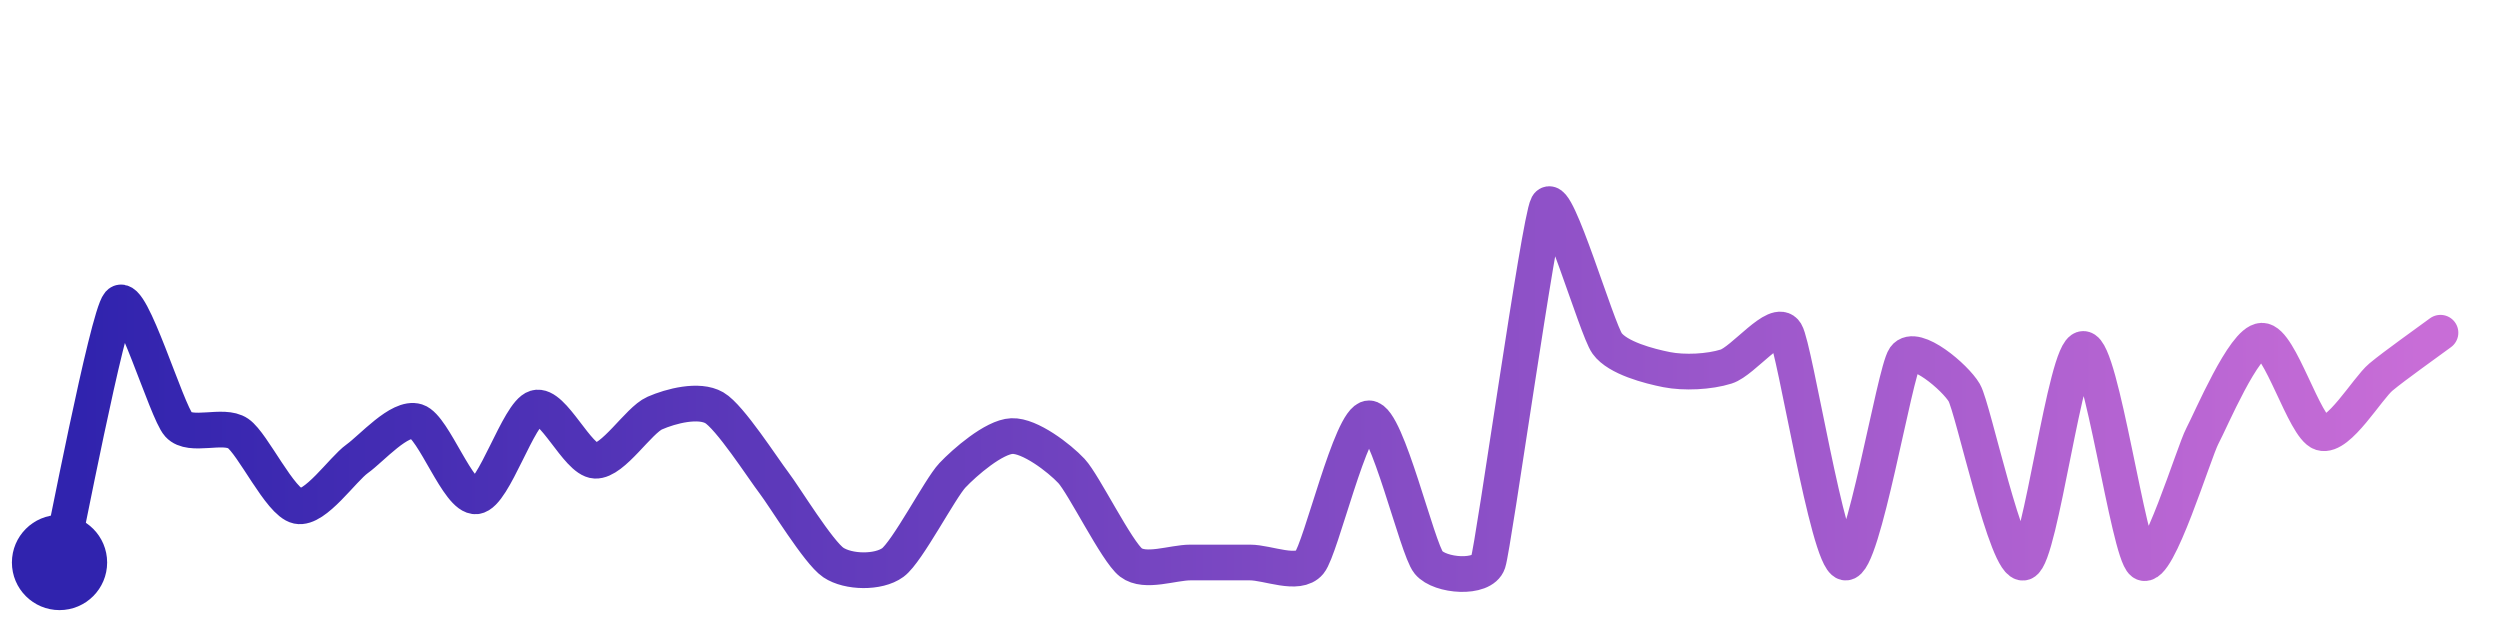
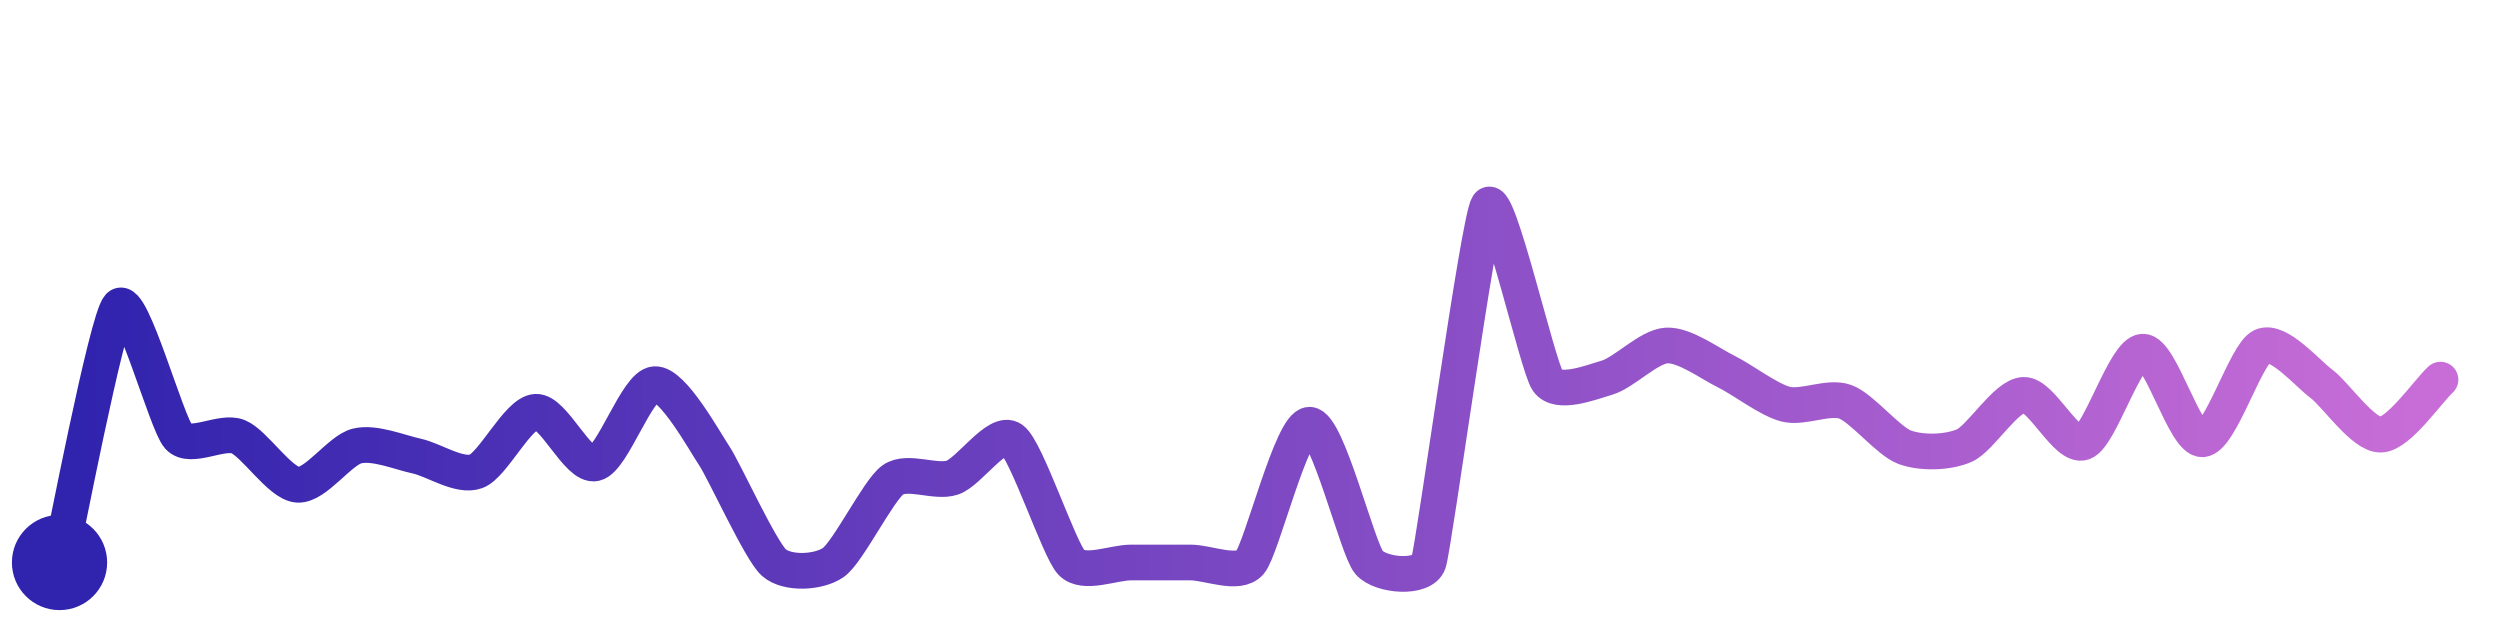
<svg xmlns="http://www.w3.org/2000/svg" width="200" height="50" viewBox="0 0 210 50">
  <defs>
    <linearGradient id="stroke" x1="0%" y1="0%" x2="100%" y2="0%">
      <stop stop-color="#3023AE" offset="0%" />
      <stop stop-color="#C86DD7" offset="100%" />
    </linearGradient>
  </defs>
-   <path stroke="url(#stroke)" stroke-width="3" stroke-linejoin="round" stroke-linecap="round" d="M5.00 46 C 5.34 44.54, 9.02 25.37, 10.00 24.24 S 13.99 33.31, 15.00 34.42 S 18.76 34.31, 20.00 35.16 S 23.53 40.95, 25.00 41.26 S 28.78 38.16, 30.00 37.29 S 33.57 33.70, 35.00 34.15 S 38.51 40.61, 40.00 40.44 S 43.56 33.44, 45.00 33.01 S 48.50 37.38, 50.00 37.45 S 53.63 34.05, 55.00 33.45 S 58.70 32.25, 60.00 33.00 S 64.09 38.10, 65.00 39.29 S 68.75 45.16, 70.00 46.00 S 73.79 46.89, 75.00 46.00 S 78.97 39.77, 80.00 38.68 S 83.50 35.44, 85.00 35.38 S 88.97 37.21, 90.00 38.31 S 93.81 45.09, 95.00 46.00 S 98.50 46.00, 100.00 46.00 S 103.50 46.00, 105.00 46.00 S 109.04 47.16, 110.00 46.00 S 113.50 33.89, 115.00 33.89 S 119.04 44.84, 120.00 46.00 S 124.53 47.42, 125.00 46.00 S 129.28 17.32, 130.00 16.00 S 134.12 26.38, 135.00 27.60 S 138.53 29.51, 140.00 29.80 S 143.57 29.99, 145.00 29.54 S 149.22 25.42, 150.00 26.70 S 153.53 45.69, 155.00 46.00 S 159.14 30.01, 160.00 28.79 S 164.25 30.45, 165.00 31.74 S 168.59 46.52, 170.00 46.00 S 173.50 28.06, 175.00 28.06 S 178.79 45.11, 180.00 46.00 S 184.29 36.70, 185.00 35.37 S 188.50 27.41, 190.00 27.37 S 193.57 34.67, 195.00 35.11 S 198.85 31.38, 200.00 30.42 S 203.80 27.59, 205.00 26.70" fill="none">
-     <animate attributeName="stroke-dashoffset" from="396.755" to="0" dur="2.2s" />
-     <animate attributeName="stroke-dasharray" from="396.755" to="396.755" />
+   <path stroke="url(#stroke)" stroke-width="3" stroke-linejoin="round" stroke-linecap="round" d="M5.00 46 C 5.34 44.54, 8.97 25.57, 10.00 24.48 S 13.99 34.34, 15.00 35.44 S 18.61 34.87, 20.00 35.43 S 23.50 39.36, 25.00 39.47 S 28.54 36.56, 30.00 36.21 S 33.53 36.74, 35.00 37.06 S 38.59 38.86, 40.00 38.34 S 43.50 33.44, 45.00 33.34 S 48.54 38.01, 50.00 37.67 S 53.50 31.11, 55.00 31.02 S 59.17 35.80, 60.00 37.04 S 63.88 45.00, 65.00 46.00 S 68.77 46.86, 70.00 46.00 S 73.78 39.93, 75.00 39.06 S 78.58 39.35, 80.00 38.87 S 83.78 34.78, 85.00 35.65 S 88.96 44.92, 90.00 46.00 S 93.50 46.00, 95.00 46.00 S 98.50 46.00, 100.00 46.00 S 104.02 47.13, 105.00 46.00 S 108.50 34.43, 110.00 34.43 S 114.02 44.87, 115.00 46.00 S 119.53 47.42, 120.00 46.00 S 124.18 17.25, 125.00 16.00 S 129.15 29.50, 130.00 30.73 S 133.56 30.90, 135.00 30.47 S 138.50 27.85, 140.00 27.77 S 143.65 29.30, 145.00 29.96 S 148.55 32.33, 150.00 32.70 S 153.59 31.99, 155.00 32.50 S 158.59 35.80, 160.00 36.32 S 163.63 36.78, 165.00 36.18 S 168.50 31.96, 170.00 31.92 S 173.59 36.42, 175.00 35.91 S 178.50 28.33, 180.00 28.29 S 183.50 35.71, 185.00 35.65 S 188.64 28.48, 190.00 27.84 S 193.80 30.10, 195.00 30.99 S 198.50 35.32, 200.00 35.26 S 203.90 31.66, 205.00 30.64" fill="none">
+     <animate attributeName="stroke-dashoffset" from="332.391" to="0" dur="2.2s" />
+     <animate attributeName="stroke-dasharray" from="332.391" to="332.391" />
  </path>
  <circle r="4" cx="5" cy="46" fill="#3023AE" />
-   <circle r="4" cx="205" cy="26.695" fill="#C86DD7" opacity="0">
+   <circle r="4" cx="205" cy="30.641" fill="#C86DD7" opacity="0">
    <animate attributeName="opacity" from="0" to="1" dur="0.1s" begin="2.2s" fill="freeze" />
  </circle>
</svg>
